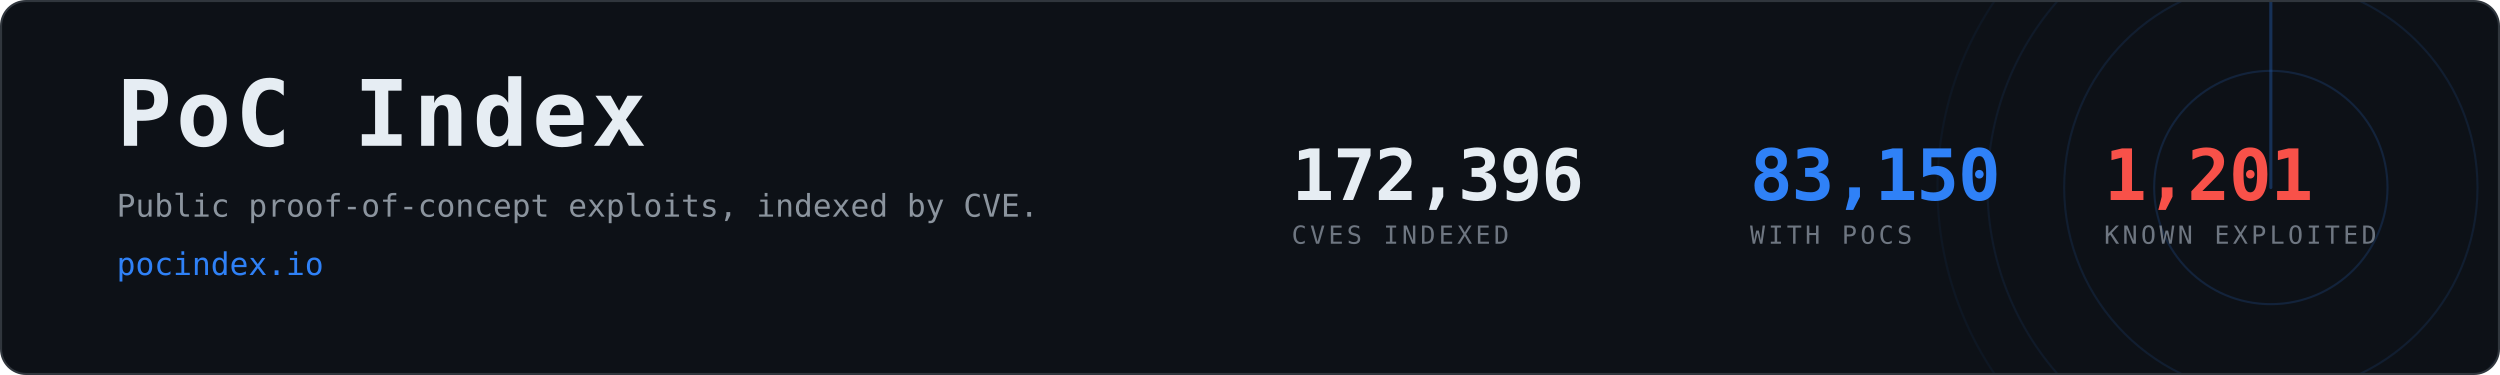
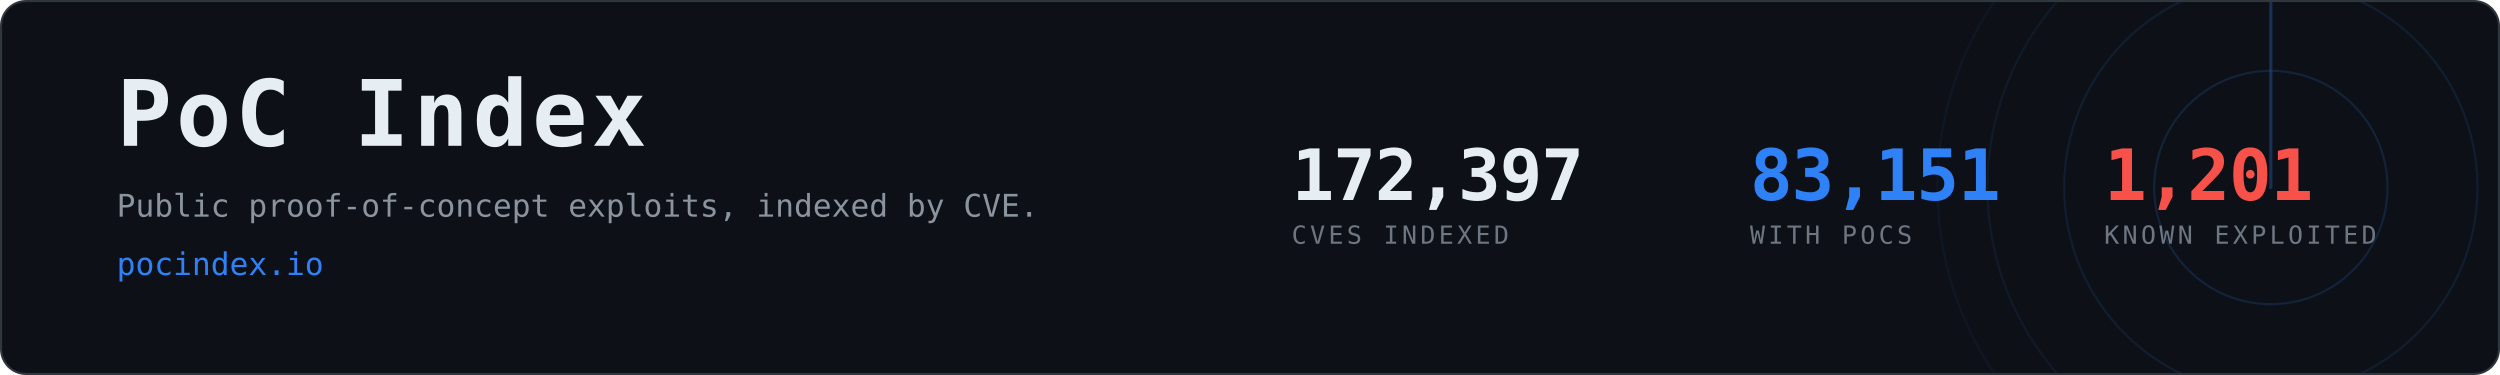
- <svg xmlns="http://www.w3.org/2000/svg" width="1200" height="180" viewBox="0 0 1200 180" role="img" aria-label="PoC Index, 83,150 CVEs with public proof-of-concept exploits">
+ <svg xmlns="http://www.w3.org/2000/svg" width="1200" height="180" viewBox="0 0 1200 180" role="img" aria-label="PoC Index, 83,151 CVEs with public proof-of-concept exploits">
  <clipPath id="card">
    <rect x="1" y="1" width="1198" height="178" rx="12" />
  </clipPath>
  <rect x="0.5" y="0.5" width="1199" height="179" rx="12" fill="#0d1117" stroke="#30363d" />
  <g clip-path="url(#card)" opacity="0.6">
    <g>
      <circle cx="1090" cy="90" r="56.0" fill="none" stroke="#2f81f7" stroke-width="1" opacity="0.270" />
      <circle cx="1090" cy="90" r="99.2" fill="none" stroke="#2f81f7" stroke-width="1" opacity="0.195" />
      <circle cx="1090" cy="90" r="136.0" fill="none" stroke="#2f81f7" stroke-width="1" opacity="0.135" />
      <circle cx="1090" cy="90" r="160.0" fill="none" stroke="#2f81f7" stroke-width="1" opacity="0.090" />
      <line x1="1090" y1="90" x2="1090" y2="-70.0" stroke="#2f81f7" stroke-width="1.5" stroke-linecap="round" opacity="0.480">
        <animateTransform attributeName="transform" type="rotate" from="0 1090 90" to="360 1090 90" dur="8s" repeatCount="indefinite" />
      </line>
    </g>
  </g>
  <text x="56" y="70" font-family="ui-monospace,SFMono-Regular,Menlo,Consolas,monospace" font-size="44" font-weight="700" fill="#e6edf3" letter-spacing="2">PoC Index</text>
  <text x="56" y="104" font-family="ui-monospace,SFMono-Regular,Menlo,Consolas,monospace" font-size="15" fill="#8b949e">
    Public proof-of-concept exploits, indexed by CVE.</text>
  <text x="56" y="132" font-family="ui-monospace,SFMono-Regular,Menlo,Consolas,monospace" font-size="15" fill="#2f81f7">pocindex.io</text>
-   <text x="620" y="96" font-family="ui-monospace,SFMono-Regular,Menlo,Consolas,monospace" font-size="34" font-weight="700" fill="#e6edf3" letter-spacing="-0.5">172,396</text>
+   <text x="620" y="96" font-family="ui-monospace,SFMono-Regular,Menlo,Consolas,monospace" font-size="34" font-weight="700" fill="#e6edf3" letter-spacing="-0.5">172,397</text>
  <text x="620" y="117" font-family="ui-monospace,SFMono-Regular,Menlo,Consolas,monospace" font-size="12" fill="#6e7681" letter-spacing="1.6">CVES INDEXED</text>
-   <text x="840" y="96" font-family="ui-monospace,SFMono-Regular,Menlo,Consolas,monospace" font-size="34" font-weight="700" fill="#2f81f7" letter-spacing="-0.5">83,150</text>
+   <text x="840" y="96" font-family="ui-monospace,SFMono-Regular,Menlo,Consolas,monospace" font-size="34" font-weight="700" fill="#2f81f7" letter-spacing="-0.5">83,151</text>
  <text x="840" y="117" font-family="ui-monospace,SFMono-Regular,Menlo,Consolas,monospace" font-size="12" fill="#6e7681" letter-spacing="1.6">WITH POCS</text>
  <text x="1010" y="96" font-family="ui-monospace,SFMono-Regular,Menlo,Consolas,monospace" font-size="34" font-weight="700" fill="#f85149" letter-spacing="-0.5">1,201</text>
  <text x="1010" y="117" font-family="ui-monospace,SFMono-Regular,Menlo,Consolas,monospace" font-size="12" fill="#6e7681" letter-spacing="1.6">KNOWN EXPLOITED</text>
</svg>
